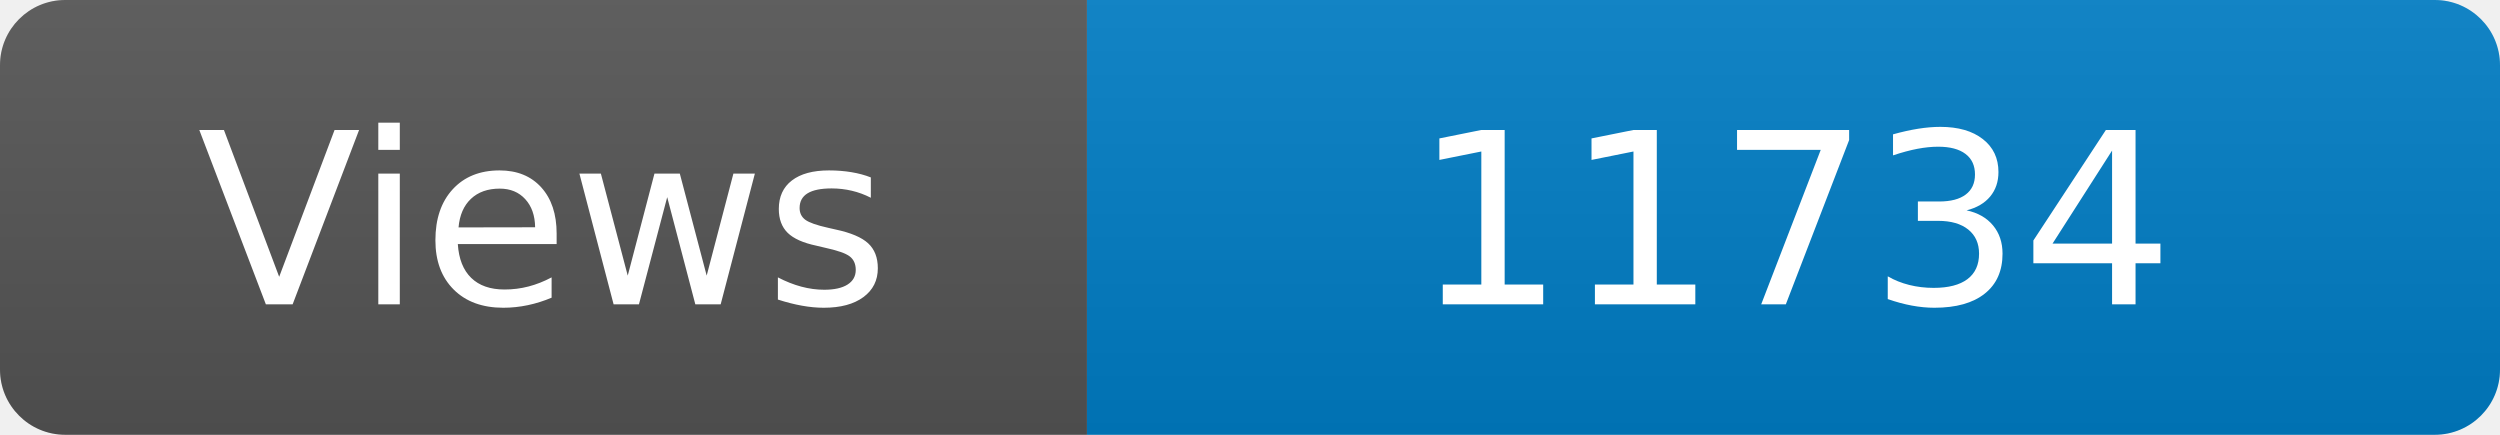
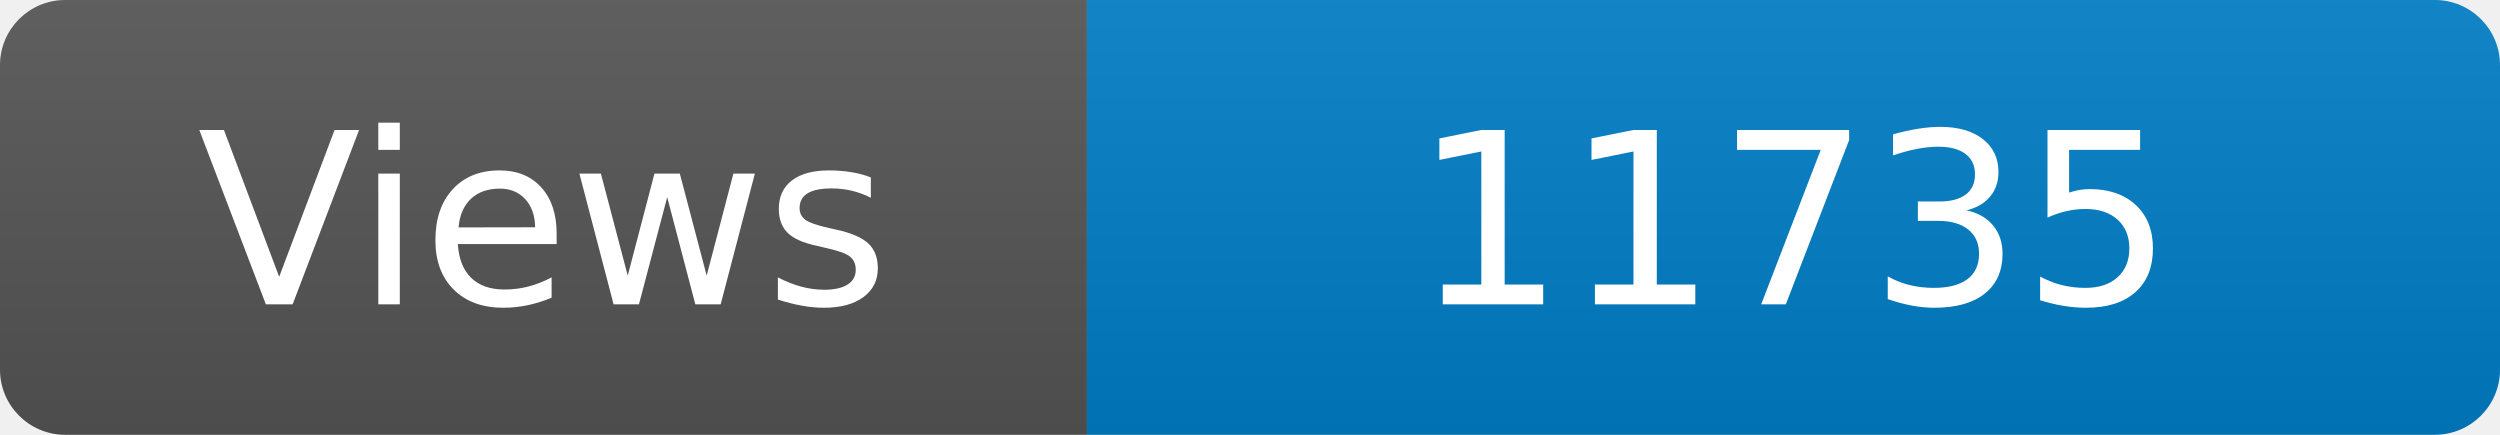
<svg xmlns="http://www.w3.org/2000/svg" width="115" height="20" role="img" aria-label="Maintained?: yes">
  <linearGradient id="s" x2="0" y2="100%">
    <stop offset="0" stop-color="#bbb" stop-opacity=".1" />
    <stop offset="1" stop-opacity=".1" />
  </linearGradient>
  <clipPath id="r">
    <rect width="115" height="20" rx="3" fill="#fff" />
  </clipPath>
  <g clip-path="url(#r)">
    <rect width="50" height="20" fill="#555" />
    <rect x="50" width="160" height="20" fill="#007ec6" />
    <rect width="115" height="20" fill="url(#s)" />
  </g>
  <g fill="#fff" text-anchor="middle" font-family="Verdana,Geneva,DejaVu Sans,sans-serif" font-size="110">
    <text x="250" y="140" transform="scale(.1)" fill="#fff">Views</text>
-     <text x="825" y="140" transform="scale(.1)" fill="#fff">11734</text>
+     <text x="825" y="140" transform="scale(.1)" fill="#fff">11735</text>
  </g>
</svg>
